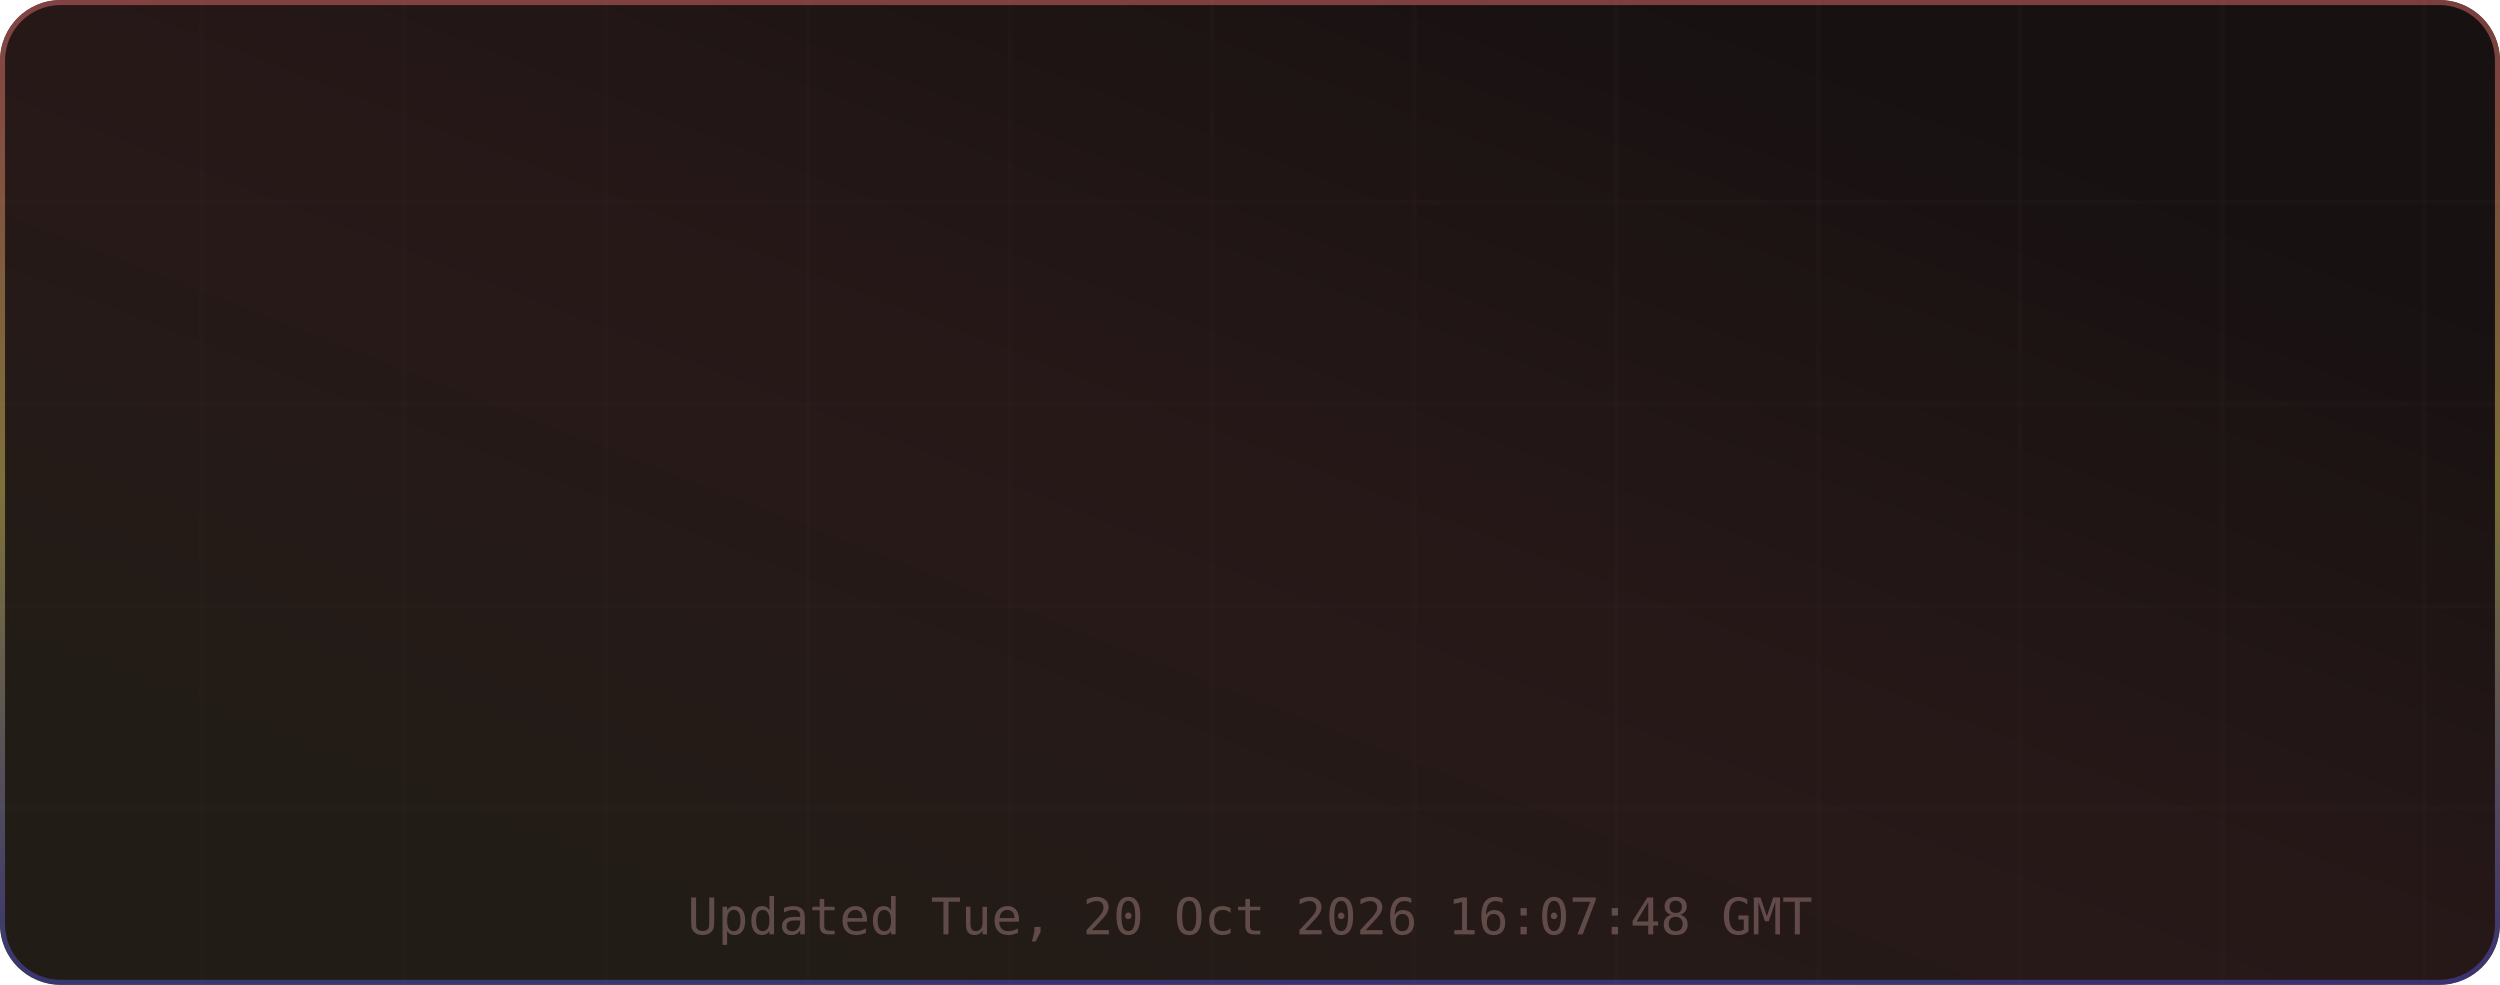
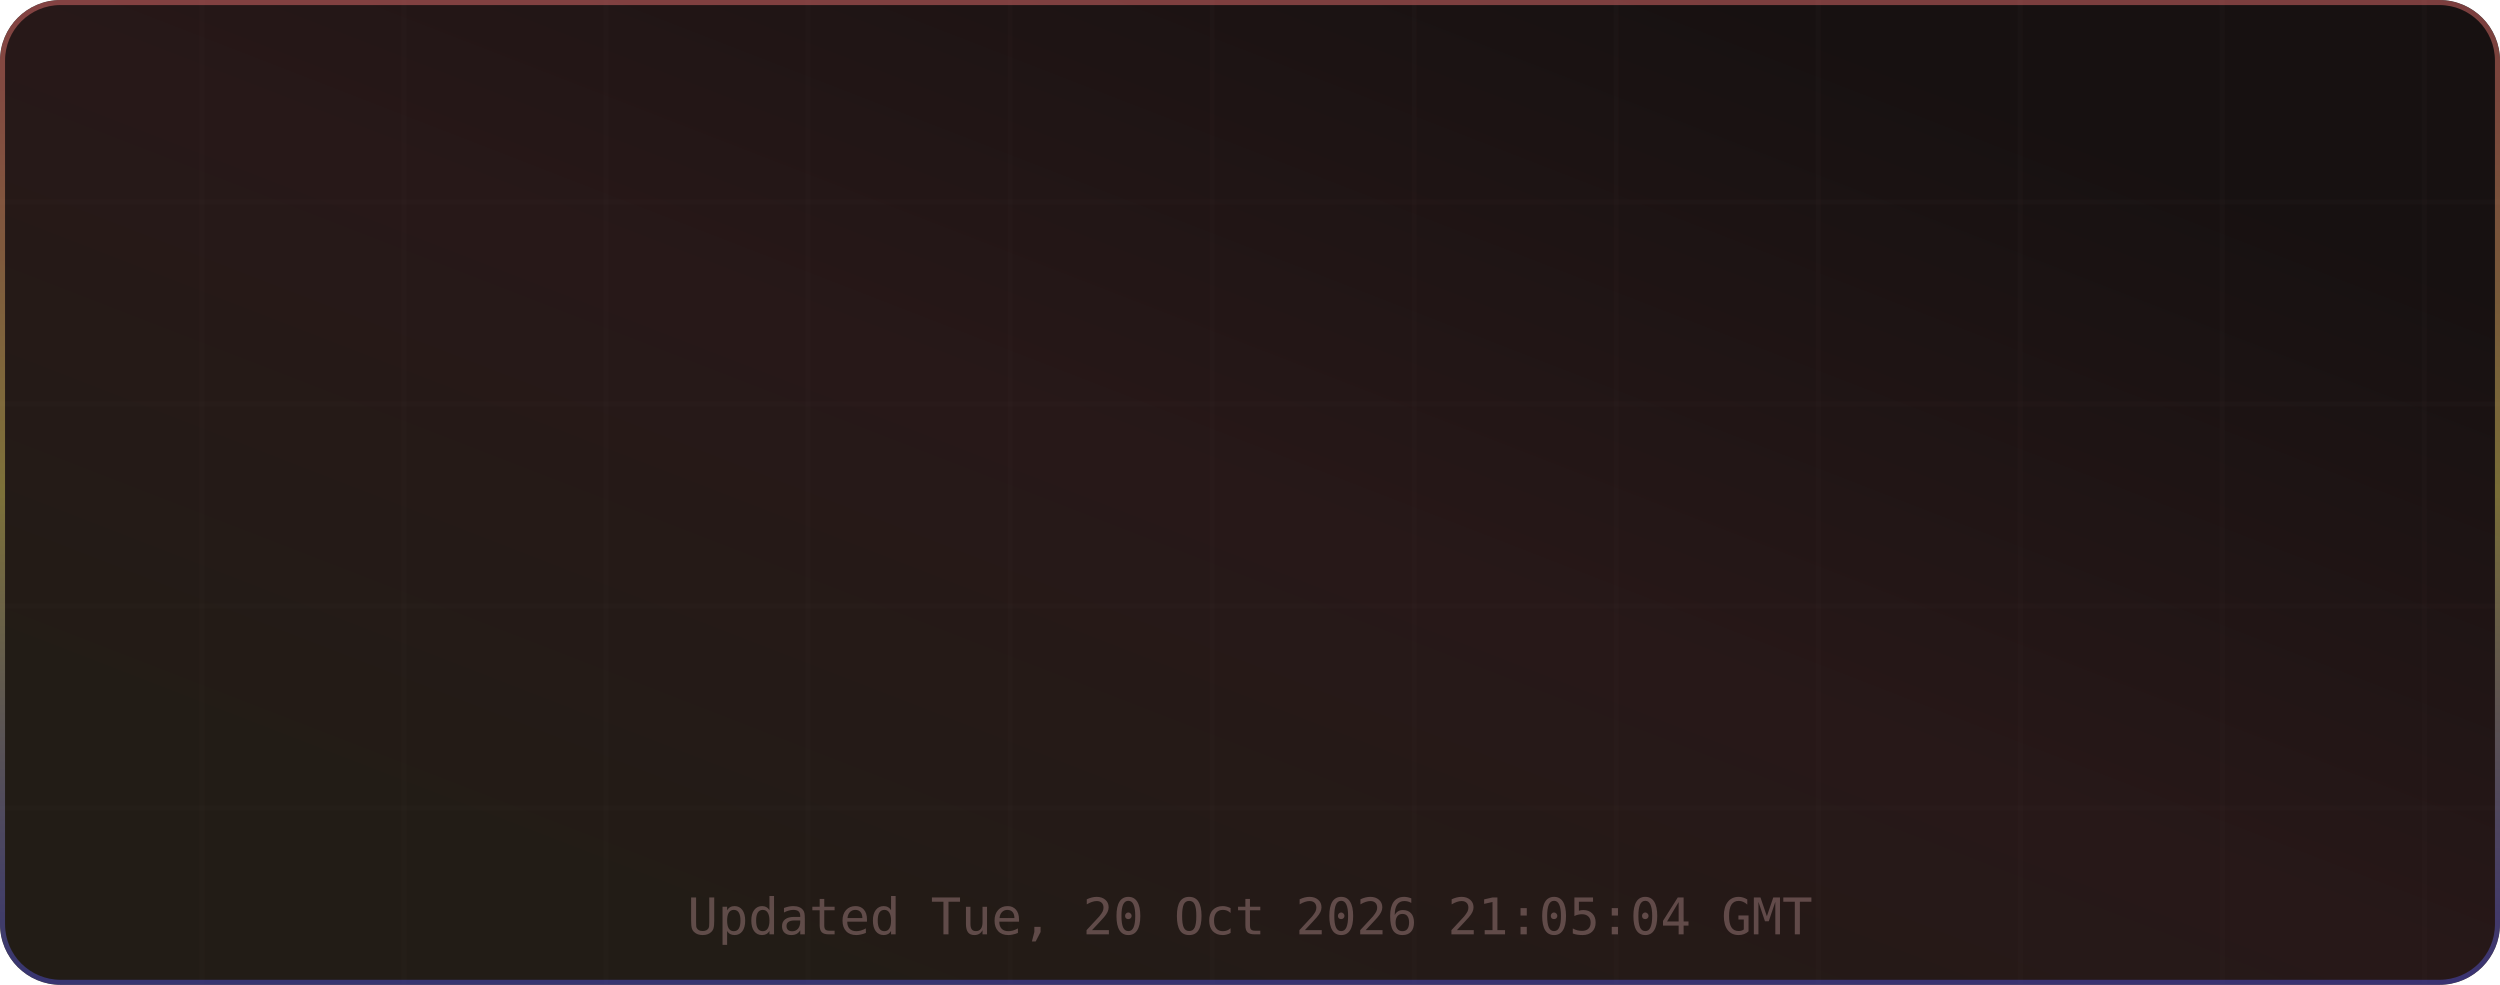
<svg xmlns="http://www.w3.org/2000/svg" width="495" height="195" viewBox="0 0 495 195" role="img" aria-label="TM's GitHub Stats">
  <defs>
    <linearGradient id="grad-bg" x1="0.85" y1="0.15" x2="0.15" y2="0.85" gradientUnits="objectBoundingBox">
      <stop offset="0%" stop-color="#171111" />
      <stop offset="50%" stop-color="#271818" />
      <stop offset="100%" stop-color="#221c16" />
      <animateTransform attributeName="gradientTransform" type="rotate" values="0 0.5 0.5; 360 0.5 0.5" dur="12s" repeatCount="indefinite" />
    </linearGradient>
    <linearGradient id="grad-accent" x1="0.5" y1="0" x2="0.5" y2="1" gradientUnits="objectBoundingBox">
      <stop offset="0%" stop-color="#e06c6c" />
      <stop offset="50%" stop-color="#d6c85c" />
      <stop offset="100%" stop-color="#4d4dcb" />
      <animateTransform attributeName="gradientTransform" type="rotate" values="0 0.5 0.5; 360 0.5 0.5" dur="8s" repeatCount="indefinite" />
    </linearGradient>
    <linearGradient id="grad-chart" x1="0.5" y1="0" x2="0.5" y2="1" gradientUnits="objectBoundingBox">
      <stop offset="0%" stop-color="#e06c6c" stop-opacity="0.9" />
      <stop offset="100%" stop-color="#d6c85c" stop-opacity="0.7" />
    </linearGradient>
    <radialGradient id="grad-glow" cx="0.5" cy="0.5" r="0.6" gradientUnits="objectBoundingBox">
      <stop offset="0%" stop-color="#e06c6c" stop-opacity="0.3" />
      <stop offset="100%" stop-color="#e06c6c" stop-opacity="0" />
    </radialGradient>
    <filter id="drop-shadow" x="-20%" y="-20%" width="140%" height="140%">
      <feGaussianBlur in="SourceAlpha" stdDeviation="3" />
      <feOffset dx="0" dy="2" />
      <feComponentTransfer>
        <feFuncA type="linear" slope="0.4" />
      </feComponentTransfer>
      <feMerge>
        <feMergeNode />
        <feMergeNode in="SourceGraphic" />
      </feMerge>
    </filter>
    <filter id="glow-filter" x="-30%" y="-30%" width="160%" height="160%">
      <feGaussianBlur stdDeviation="4" result="blur" />
      <feMerge>
        <feMergeNode in="blur" />
        <feMergeNode in="SourceGraphic" />
      </feMerge>
    </filter>
    <clipPath id="card-clip">
      <rect width="495" height="195" rx="12" ry="12" />
    </clipPath>
  </defs>
  <defs>
    <filter id="noise" x="0" y="0" width="100%" height="100%">
      <feTurbulence type="fractalNoise" baseFrequency="0.65" numOctaves="3" stitchTiles="stitch" />
      <feColorMatrix type="saturate" values="0" />
      <feBlend in="SourceGraphic" mode="overlay" result="blend" />
      <feComposite in="blend" in2="SourceGraphic" operator="in" />
    </filter>
  </defs>
  <g clip-path="url(#card-clip)">
    <rect x="0" y="0" width="495" height="195" rx="12" ry="12" fill="url(#grad-bg)" clip-path="url(#card-clip)" />
    <g opacity="1">
      <line x1="40" y1="0" x2="40" y2="195" stroke="#432d2d" stroke-width="1" opacity="0.08" />
      <line x1="80" y1="0" x2="80" y2="195" stroke="#432d2d" stroke-width="1" opacity="0.08" />
      <line x1="120" y1="0" x2="120" y2="195" stroke="#432d2d" stroke-width="1" opacity="0.08" />
      <line x1="160" y1="0" x2="160" y2="195" stroke="#432d2d" stroke-width="1" opacity="0.08" />
      <line x1="200" y1="0" x2="200" y2="195" stroke="#432d2d" stroke-width="1" opacity="0.08" />
      <line x1="240" y1="0" x2="240" y2="195" stroke="#432d2d" stroke-width="1" opacity="0.08" />
      <line x1="280" y1="0" x2="280" y2="195" stroke="#432d2d" stroke-width="1" opacity="0.08" />
      <line x1="320" y1="0" x2="320" y2="195" stroke="#432d2d" stroke-width="1" opacity="0.08" />
      <line x1="360" y1="0" x2="360" y2="195" stroke="#432d2d" stroke-width="1" opacity="0.08" />
      <line x1="400" y1="0" x2="400" y2="195" stroke="#432d2d" stroke-width="1" opacity="0.08" />
      <line x1="440" y1="0" x2="440" y2="195" stroke="#432d2d" stroke-width="1" opacity="0.08" />
      <line x1="480" y1="0" x2="480" y2="195" stroke="#432d2d" stroke-width="1" opacity="0.08" />
      <line x1="0" y1="40" x2="495" y2="40" stroke="#432d2d" stroke-width="1" opacity="0.08" />
      <line x1="0" y1="80" x2="495" y2="80" stroke="#432d2d" stroke-width="1" opacity="0.08" />
      <line x1="0" y1="120" x2="495" y2="120" stroke="#432d2d" stroke-width="1" opacity="0.08" />
      <line x1="0" y1="160" x2="495" y2="160" stroke="#432d2d" stroke-width="1" opacity="0.08" />
    </g>
    <rect x="0.5" y="0.5" width="494" height="194" rx="11.5" fill="none" stroke="url(#grad-accent)" stroke-width="1" opacity="0.5" />
    <g id="title-section" opacity="0">
      <text x="20" y="36" font-size="18" dominant-baseline="middle">⚡</text>
      <text x="42" y="36" font-size="16" font-family="ui-monospace,SFMono-Regular,Menlo,monospace" font-weight="700" fill="#e6edf3" text-anchor="start" dominant-baseline="middle" letter-spacing="0.5">TM's GitHub Stats</text>
      <text x="42" y="50" font-size="11" font-family="ui-monospace,SFMono-Regular,Menlo,monospace" fill="#9d7b7b" text-anchor="start" dominant-baseline="middle" opacity="0.8">@MatrixTM26 · 2026 stats</text>
      <line id="title-line" x1="16" y1="52" x2="479" y2="52" stroke="url(#grad-accent)" stroke-width="1" opacity="0.4" />
      <animate attributeName="opacity" from="0" to="1" dur="0.5s" begin="0s" fill="freeze" calcMode="spline" keySplines="0.4 0 0.2 1" keyTimes="0;1" />
    </g>
    <g transform="translate(0, 56)">
      <g opacity="0">
        <text x="73.875" y="22" font-size="13" font-family="ui-monospace,SFMono-Regular,Menlo,monospace" fill="#e06c6c" text-anchor="middle" dominant-baseline="middle" filter="url(#glow-filter)">◈</text>
        <text x="73.875" y="38" font-size="18" font-family="ui-monospace,SFMono-Regular,Menlo,monospace" font-weight="700" fill="#e6edf3" text-anchor="middle" dominant-baseline="middle">10.4K</text>
        <text x="73.875" y="54" font-size="9" font-family="ui-monospace,SFMono-Regular,Menlo,monospace" fill="#9d7b7b" text-anchor="middle" dominant-baseline="middle" letter-spacing="0.3">Commits</text>
        <animate attributeName="opacity" from="0" to="1" dur="0.5s" begin="0.1s" fill="freeze" calcMode="spline" keySplines="0.4 0 0.2 1" keyTimes="0;1" />
      </g>
      <g opacity="0">
        <text x="189.625" y="22" font-size="13" font-family="ui-monospace,SFMono-Regular,Menlo,monospace" fill="#e06c6c" text-anchor="middle" dominant-baseline="middle" filter="url(#glow-filter)">⌥</text>
        <text x="189.625" y="38" font-size="18" font-family="ui-monospace,SFMono-Regular,Menlo,monospace" font-weight="700" fill="#e6edf3" text-anchor="middle" dominant-baseline="middle">157</text>
        <text x="189.625" y="54" font-size="9" font-family="ui-monospace,SFMono-Regular,Menlo,monospace" fill="#9d7b7b" text-anchor="middle" dominant-baseline="middle" letter-spacing="0.3">Pull Requests</text>
        <animate attributeName="opacity" from="0" to="1" dur="0.5s" begin="0.17s" fill="freeze" calcMode="spline" keySplines="0.4 0 0.2 1" keyTimes="0;1" />
      </g>
      <g opacity="0">
        <text x="305.375" y="22" font-size="13" font-family="ui-monospace,SFMono-Regular,Menlo,monospace" fill="#e06c6c" text-anchor="middle" dominant-baseline="middle" filter="url(#glow-filter)">◎</text>
        <text x="305.375" y="38" font-size="18" font-family="ui-monospace,SFMono-Regular,Menlo,monospace" font-weight="700" fill="#e6edf3" text-anchor="middle" dominant-baseline="middle">1</text>
        <text x="305.375" y="54" font-size="9" font-family="ui-monospace,SFMono-Regular,Menlo,monospace" fill="#9d7b7b" text-anchor="middle" dominant-baseline="middle" letter-spacing="0.3">Issues</text>
        <animate attributeName="opacity" from="0" to="1" dur="0.5s" begin="0.24s" fill="freeze" calcMode="spline" keySplines="0.4 0 0.2 1" keyTimes="0;1" />
      </g>
      <g opacity="0">
        <text x="421.125" y="22" font-size="13" font-family="ui-monospace,SFMono-Regular,Menlo,monospace" fill="#e06c6c" text-anchor="middle" dominant-baseline="middle" filter="url(#glow-filter)">✦</text>
        <text x="421.125" y="38" font-size="18" font-family="ui-monospace,SFMono-Regular,Menlo,monospace" font-weight="700" fill="#e6edf3" text-anchor="middle" dominant-baseline="middle">2</text>
        <text x="421.125" y="54" font-size="9" font-family="ui-monospace,SFMono-Regular,Menlo,monospace" fill="#9d7b7b" text-anchor="middle" dominant-baseline="middle" letter-spacing="0.3">Reviews</text>
        <animate attributeName="opacity" from="0" to="1" dur="0.5s" begin="0.31s" fill="freeze" calcMode="spline" keySplines="0.4 0 0.2 1" keyTimes="0;1" />
      </g>
      <g opacity="0">
        <text x="73.875" y="77" font-size="13" font-family="ui-monospace,SFMono-Regular,Menlo,monospace" fill="#e06c6c" text-anchor="middle" dominant-baseline="middle" filter="url(#glow-filter)">★</text>
        <text x="73.875" y="93" font-size="18" font-family="ui-monospace,SFMono-Regular,Menlo,monospace" font-weight="700" fill="#e6edf3" text-anchor="middle" dominant-baseline="middle">117</text>
        <text x="73.875" y="109" font-size="9" font-family="ui-monospace,SFMono-Regular,Menlo,monospace" fill="#9d7b7b" text-anchor="middle" dominant-baseline="middle" letter-spacing="0.3">Stars Earned</text>
        <animate attributeName="opacity" from="0" to="1" dur="0.5s" begin="0.38s" fill="freeze" calcMode="spline" keySplines="0.4 0 0.2 1" keyTimes="0;1" />
      </g>
      <g opacity="0">
        <text x="189.625" y="77" font-size="13" font-family="ui-monospace,SFMono-Regular,Menlo,monospace" fill="#e06c6c" text-anchor="middle" dominant-baseline="middle" filter="url(#glow-filter)">⊗</text>
        <text x="189.625" y="93" font-size="18" font-family="ui-monospace,SFMono-Regular,Menlo,monospace" font-weight="700" fill="#e6edf3" text-anchor="middle" dominant-baseline="middle">17</text>
        <text x="189.625" y="109" font-size="9" font-family="ui-monospace,SFMono-Regular,Menlo,monospace" fill="#9d7b7b" text-anchor="middle" dominant-baseline="middle" letter-spacing="0.3">Forks</text>
        <animate attributeName="opacity" from="0" to="1" dur="0.5s" begin="0.45s" fill="freeze" calcMode="spline" keySplines="0.4 0 0.2 1" keyTimes="0;1" />
      </g>
      <g opacity="0">
        <text x="305.375" y="77" font-size="13" font-family="ui-monospace,SFMono-Regular,Menlo,monospace" fill="#e06c6c" text-anchor="middle" dominant-baseline="middle" filter="url(#glow-filter)">◉</text>
        <text x="305.375" y="93" font-size="18" font-family="ui-monospace,SFMono-Regular,Menlo,monospace" font-weight="700" fill="#e6edf3" text-anchor="middle" dominant-baseline="middle">19</text>
        <text x="305.375" y="109" font-size="9" font-family="ui-monospace,SFMono-Regular,Menlo,monospace" fill="#9d7b7b" text-anchor="middle" dominant-baseline="middle" letter-spacing="0.3">Followers</text>
        <animate attributeName="opacity" from="0" to="1" dur="0.5s" begin="0.52s" fill="freeze" calcMode="spline" keySplines="0.4 0 0.2 1" keyTimes="0;1" />
      </g>
      <g opacity="0">
        <text x="421.125" y="77" font-size="13" font-family="ui-monospace,SFMono-Regular,Menlo,monospace" fill="#e06c6c" text-anchor="middle" dominant-baseline="middle" filter="url(#glow-filter)">⚑</text>
        <text x="421.125" y="93" font-size="18" font-family="ui-monospace,SFMono-Regular,Menlo,monospace" font-weight="700" fill="#e6edf3" text-anchor="middle" dominant-baseline="middle">0</text>
        <text x="421.125" y="109" font-size="9" font-family="ui-monospace,SFMono-Regular,Menlo,monospace" fill="#9d7b7b" text-anchor="middle" dominant-baseline="middle" letter-spacing="0.3">Day Streak</text>
        <animate attributeName="opacity" from="0" to="1" dur="0.5s" begin="0.59s" fill="freeze" calcMode="spline" keySplines="0.4 0 0.2 1" keyTimes="0;1" />
      </g>
      <g opacity="0">
        <circle cx="450" cy="-24" r="32" fill="none" stroke="#432d2d" stroke-width="2" />
        <circle cx="450" cy="-24" r="32" fill="none" stroke="url(#grad-accent)" stroke-width="2.5" stroke-dasharray="201.06" stroke-dashoffset="201.06" stroke-linecap="round" transform="rotate(-90 450 -24)">
          <animate attributeName="stroke-dashoffset" from="201.062" to="180.956" dur="1.5s" begin="0.3s" fill="freeze" calcMode="spline" keySplines="0.4 0 0.2 1" keyTimes="0;1" />
        </circle>
        <text x="450" y="-30" font-size="18" font-family="ui-monospace,SFMono-Regular,Menlo,monospace" font-weight="700" fill="#e06c6c" text-anchor="middle" filter="url(#glow-filter)">A+</text>
        <text x="450" y="-14" font-size="8" font-family="ui-monospace,SFMono-Regular,Menlo,monospace" fill="#9d7b7b" text-anchor="middle" letter-spacing="1">RANK</text>
        <text x="450" y="-4" font-size="8" font-family="ui-monospace,SFMono-Regular,Menlo,monospace" fill="#9d7b7b" text-anchor="middle" opacity="0.7">Top 10%</text>
        <animate attributeName="opacity" from="0" to="1" dur="0.6s" begin="0.2s" fill="freeze" calcMode="spline" keySplines="0.4 0 0.2 1" keyTimes="0;1" />
      </g>
    </g>
-     <text x="247.5" y="185" font-size="10" font-family="ui-monospace,SFMono-Regular,Menlo,monospace" fill="#9d7b7b" text-anchor="middle" opacity="0.5">Updated Tue, 20 Oct 2026 16:07:48 GMT</text>
+     <text x="247.5" y="185" font-size="10" font-family="ui-monospace,SFMono-Regular,Menlo,monospace" fill="#9d7b7b" text-anchor="middle" opacity="0.5">Updated Tue, 20 Oct 2026 21:05:04 GMT</text>
  </g>
</svg>
